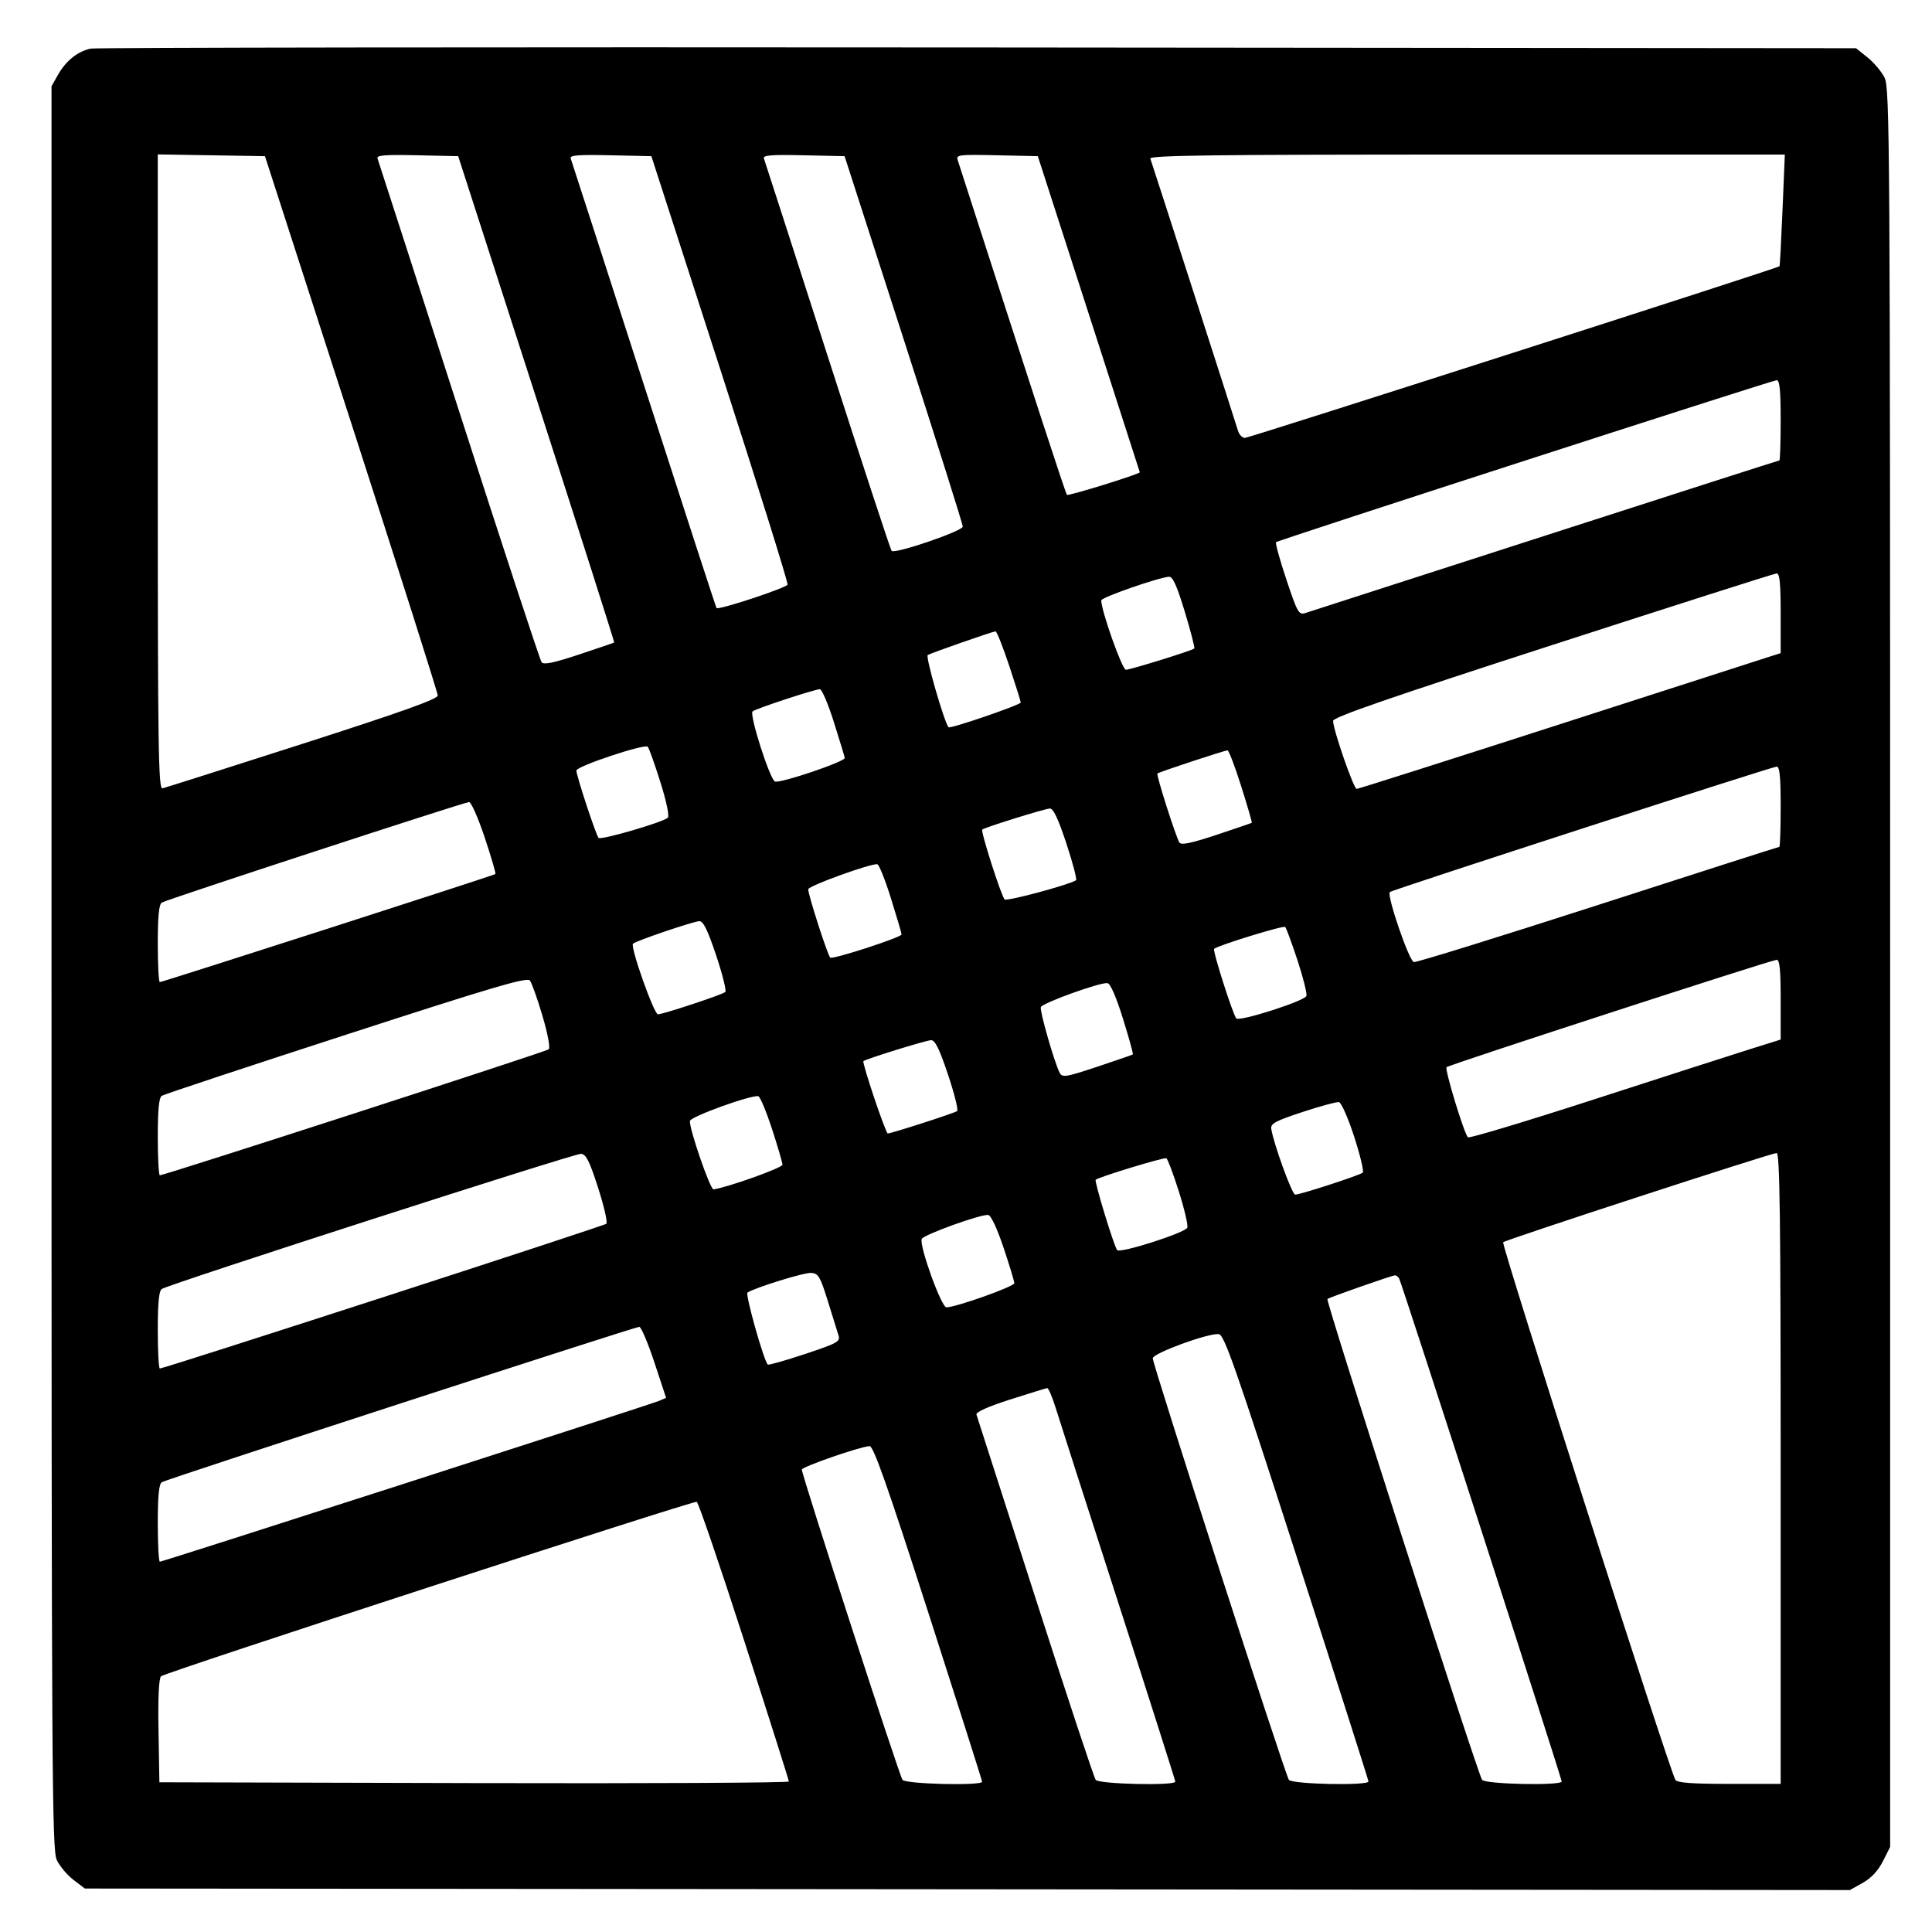
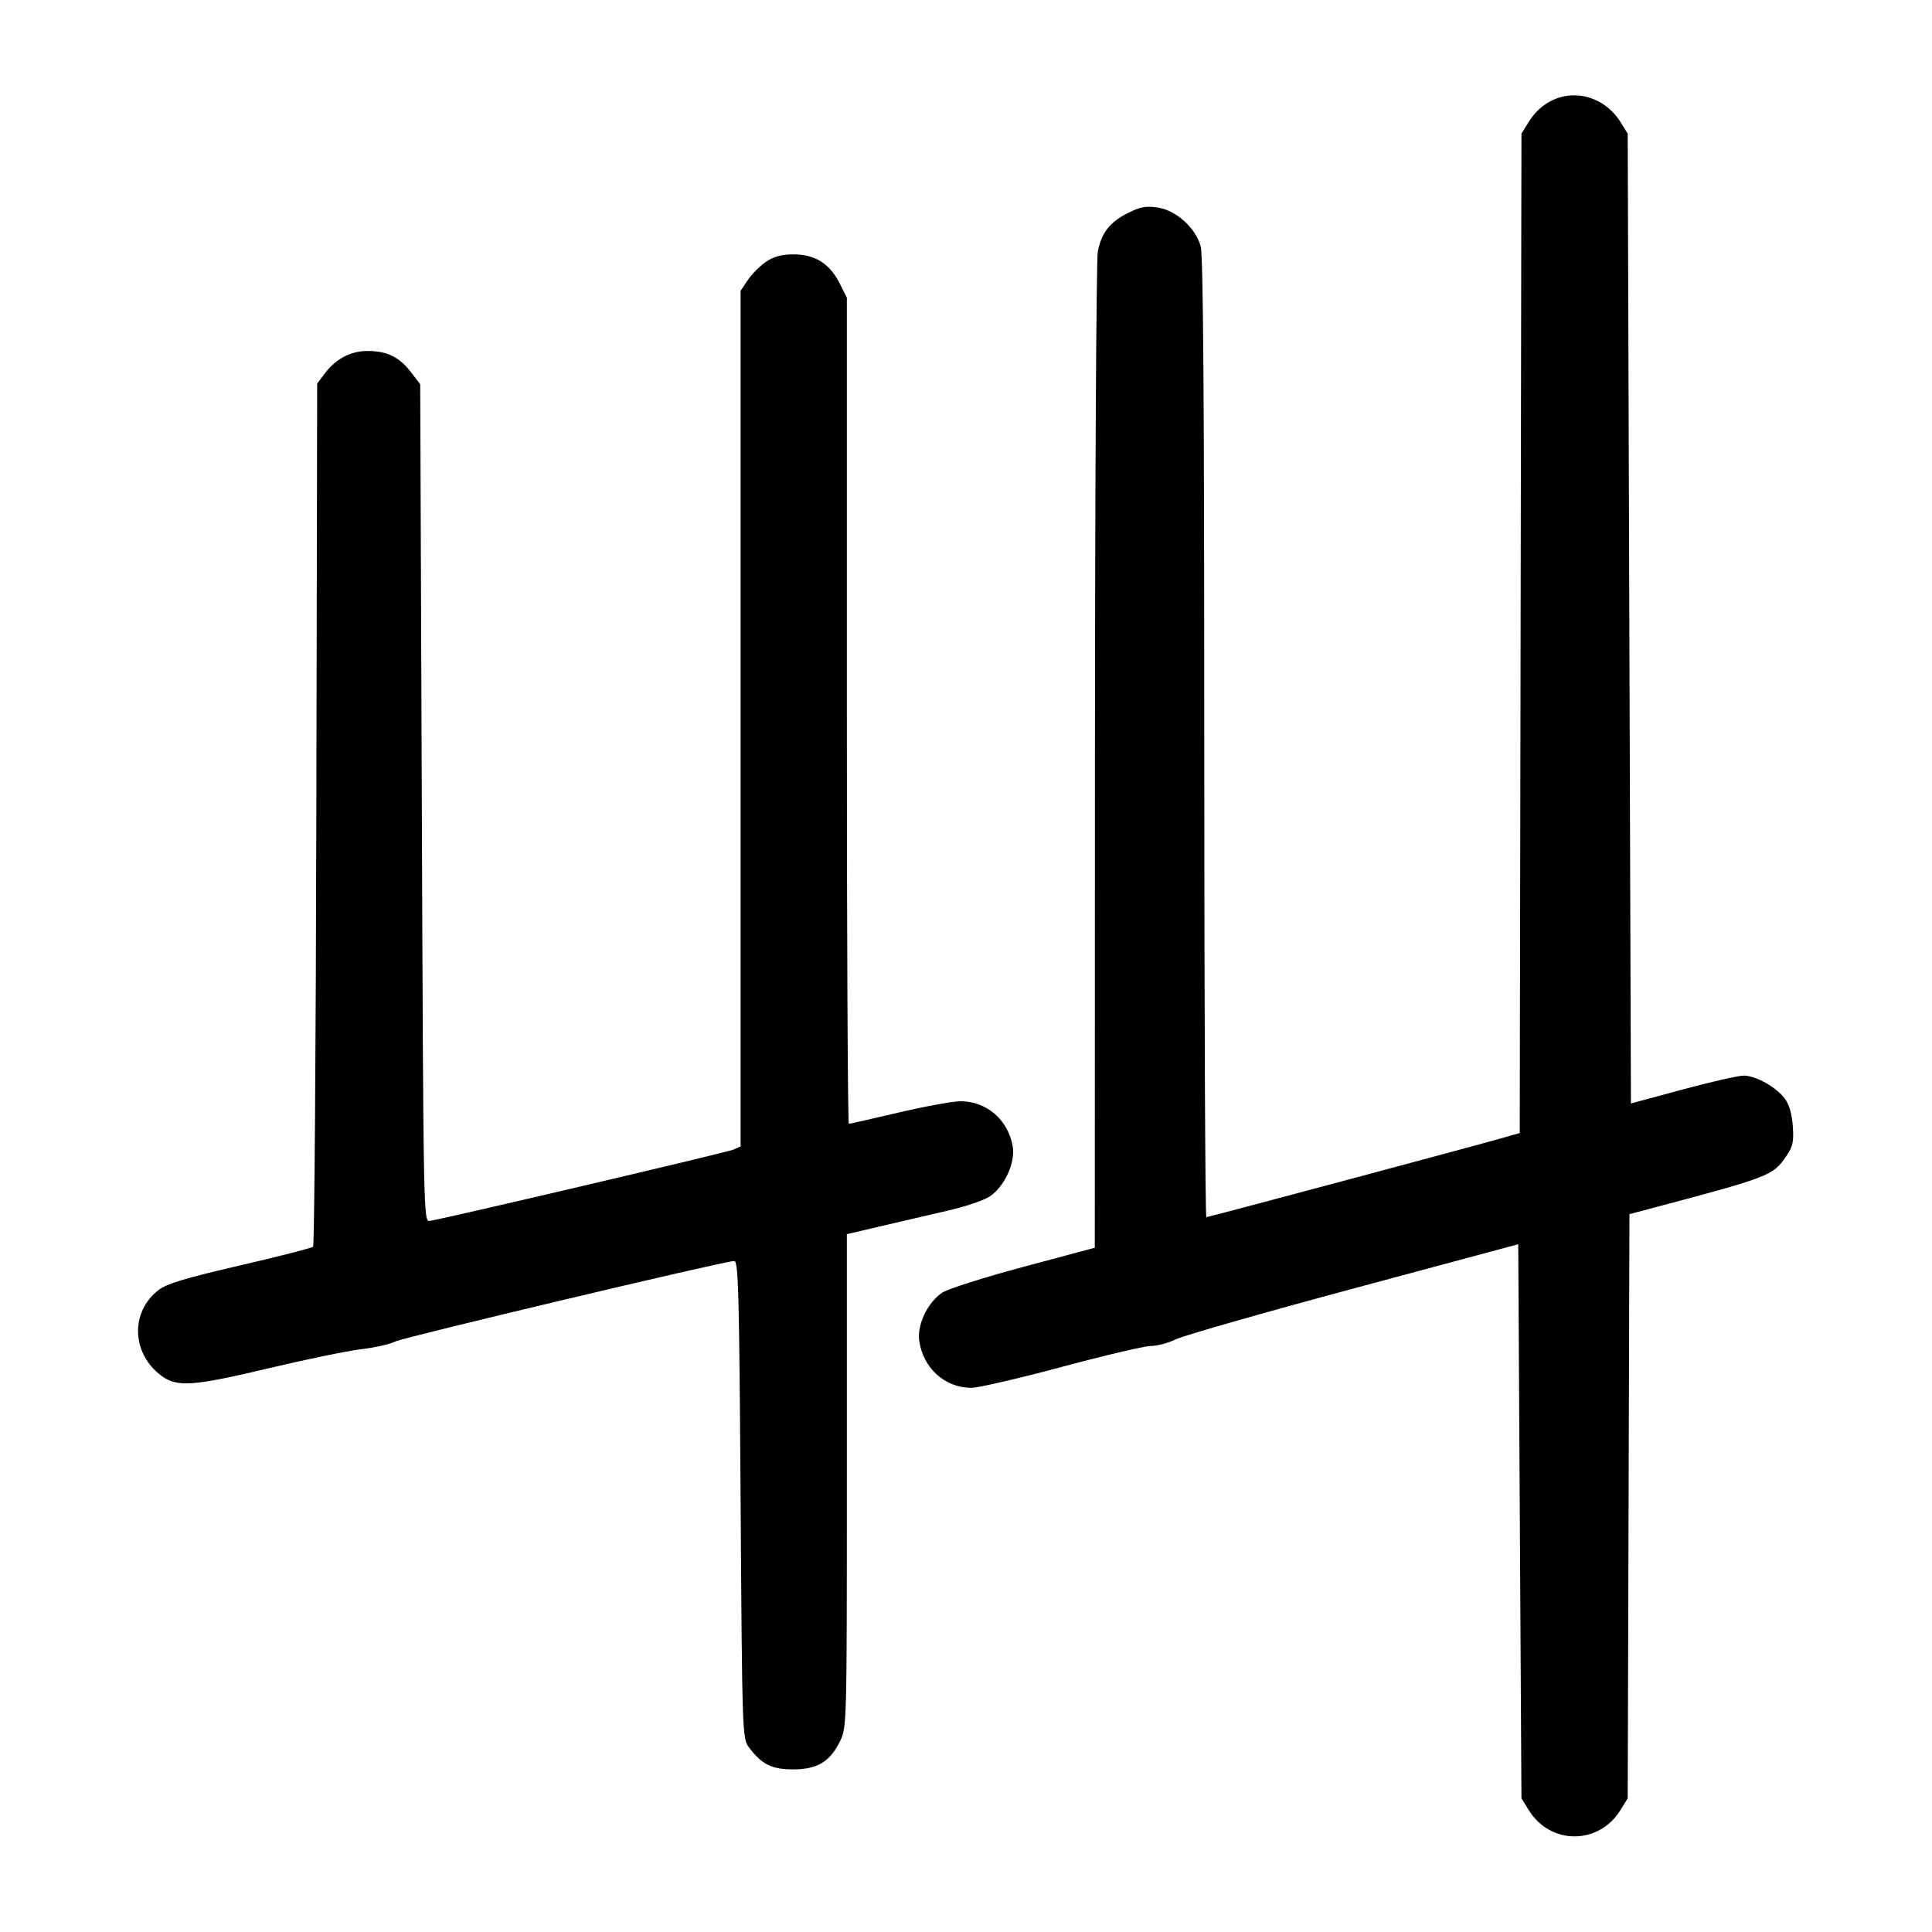
<svg xmlns="http://www.w3.org/2000/svg" width="1000" height="1000" viewBox="0 0 1000 1000" version="1.1" id="svg5">
-   <path d="M46.989 25.157 C 40.310 26.523,34.197 31.379,30.113 38.560 L 26.667 44.621 26.667 500.808 C 26.667 920.246,26.887 957.460,29.401 962.759 C 30.905 965.928,34.784 970.542,38.021 973.011 L 43.907 977.500 500.704 977.894 L 957.500 978.289 964.167 974.554 C 968.556 972.095,972.114 968.282,974.583 963.390 L 978.333 955.960 978.331 500.897 C 978.328 70.950,978.167 45.518,975.414 40.119 C 973.811 36.975,969.839 32.279,966.586 29.682 L 960.671 24.961 506.250 24.564 C 256.318 24.345,49.651 24.612,46.989 25.157 M181.859 219.167 C 206.453 295.250,226.582 358.625,226.591 360.000 C 226.602 361.829,207.802 368.541,156.574 385.000 C 118.056 397.375,85.445 407.742,84.104 408.039 C 81.978 408.509,81.667 387.576,81.667 244.249 L 81.667 79.919 109.405 80.376 L 137.143 80.833 181.859 219.167 M277.728 206.547 C 300.040 275.689,318.117 332.396,317.898 332.562 C 317.679 332.729,309.474 335.529,299.665 338.784 C 286.534 343.142,281.434 344.193,280.330 342.769 C 279.506 341.704,260.241 283.083,237.518 212.500 C 214.796 141.917,195.845 83.206,195.404 82.032 C 194.774 80.352,199.134 79.997,215.882 80.365 L 237.161 80.833 277.728 206.547 M372.709 190.833 C 392.266 251.333,407.986 301.628,407.641 302.599 C 407.037 304.302,371.955 315.880,370.879 314.732 C 370.587 314.421,353.665 262.417,333.274 199.167 C 312.883 135.917,295.840 83.206,295.401 82.032 C 294.774 80.352,299.134 79.997,315.878 80.365 L 337.151 80.833 372.709 190.833 M467.747 175.617 C 484.569 227.748,498.333 271.371,498.333 272.557 C 498.333 274.863,463.239 286.863,461.505 285.150 C 460.958 284.609,446.041 239.167,428.356 184.167 C 410.671 129.167,395.842 83.206,395.403 82.032 C 394.774 80.352,399.134 79.997,415.882 80.365 L 437.160 80.833 467.747 175.617 M563.548 162.500 C 578.054 207.417,589.940 244.292,589.961 244.446 C 590.086 245.344,552.968 256.857,552.252 256.141 C 551.550 255.439,536.468 209.227,495.701 82.866 C 494.811 80.110,496.254 79.932,515.959 80.366 L 537.175 80.833 563.548 162.500 M922.628 108.728 C 921.971 124.528,921.267 137.622,921.064 137.825 C 920.057 138.832,646.496 226.667,644.366 226.667 C 643.005 226.667,641.389 224.979,640.775 222.917 C 639.271 217.869,596.385 84.725,595.411 82.083 C 594.800 80.426,628.263 80.000,759.233 80.000 L 923.823 80.000 922.628 108.728 M921.667 217.500 C 921.667 228.958,921.365 238.333,920.996 238.333 C 920.627 238.333,866.065 255.850,799.746 277.258 C 733.427 298.667,677.550 316.695,675.575 317.321 C 672.260 318.370,671.510 317.035,665.819 299.957 C 662.428 289.782,660.020 281.092,660.466 280.645 C 661.518 279.593,916.839 196.977,919.583 196.800 C 921.146 196.700,921.667 201.873,921.667 217.500 M921.667 317.371 L 921.667 338.075 916.250 339.782 C 913.271 340.721,864.230 356.530,807.270 374.912 C 750.309 393.294,703.031 408.333,702.207 408.333 C 700.654 408.333,690.000 377.605,690.000 373.126 C 690.000 371.240,719.167 361.146,803.750 333.760 C 866.313 313.503,918.438 296.871,919.583 296.798 C 921.145 296.700,921.667 301.848,921.667 317.371 M613.267 316.695 C 616.328 326.795,618.532 335.336,618.166 335.676 C 617.006 336.754,585.059 346.667,582.745 346.667 C 580.850 346.667,570.000 316.095,570.000 310.757 C 570.000 309.224,599.561 298.919,605.101 298.520 C 607.010 298.383,609.185 303.223,613.267 316.695 M522.362 344.586 C 525.646 354.442,528.333 363.005,528.333 363.615 C 528.333 364.836,491.758 377.371,490.963 376.423 C 488.685 373.706,478.928 339.829,480.198 339.044 C 481.886 338.001,513.353 327.012,515.279 326.793 C 515.891 326.724,519.078 334.731,522.362 344.586 M431.609 373.750 C 434.573 383.146,437.111 391.490,437.249 392.292 C 437.573 394.174,403.892 405.571,401.133 404.512 C 398.505 403.504,387.752 369.885,389.526 368.223 C 390.966 366.874,421.385 356.841,424.360 356.734 C 425.384 356.697,428.646 364.354,431.609 373.750 M341.762 404.667 C 344.926 414.719,346.544 422.423,345.666 423.254 C 343.187 425.603,310.975 434.985,309.819 433.695 C 308.444 432.161,298.333 401.470,298.333 398.829 C 298.333 396.637,333.495 384.906,335.263 386.507 C 335.866 387.053,338.791 395.225,341.762 404.667 M642.441 406.944 C 645.683 417.180,648.147 425.699,647.917 425.876 C 647.688 426.053,639.446 428.871,629.603 432.138 C 616.606 436.452,611.370 437.543,610.480 436.123 C 608.601 433.126,598.375 401.069,599.075 400.370 C 599.806 399.638,633.631 388.469,635.358 388.389 C 636.013 388.358,639.200 396.708,642.441 406.944 M921.667 417.500 C 921.667 428.958,921.357 438.333,920.979 438.333 C 920.600 438.333,878.426 451.855,827.259 468.381 C 776.092 484.908,733.140 498.220,731.811 497.964 C 729.351 497.490,717.676 463.445,719.381 461.720 C 720.466 460.622,916.701 396.991,919.583 396.803 C 921.146 396.701,921.667 401.872,921.667 417.500 M250.868 433.438 C 254.247 443.579,256.747 452.116,256.423 452.408 C 255.655 453.100,84.100 508.333,82.719 508.333 C 82.140 508.333,81.667 499.378,81.667 488.432 C 81.667 474.391,82.277 468.133,83.741 467.182 C 86.082 465.660,239.760 415.381,242.779 415.149 C 243.849 415.067,247.489 423.297,250.868 433.438 M551.981 436.660 C 555.311 446.740,557.540 455.283,556.934 455.645 C 552.729 458.157,521.013 466.659,519.987 465.550 C 518.173 463.587,507.506 430.265,508.415 429.397 C 509.549 428.313,540.456 418.674,543.380 418.492 C 545.184 418.379,547.689 423.671,551.981 436.660 M461.204 465.129 C 464.190 474.683,466.641 483.025,466.650 483.666 C 466.671 485.142,431.316 496.647,429.744 495.675 C 428.539 494.930,418.333 463.286,418.333 460.295 C 418.333 458.543,451.264 446.637,454.136 447.351 C 455.037 447.575,458.217 455.575,461.204 465.129 M370.679 494.507 C 373.964 504.319,376.093 512.851,375.410 513.466 C 373.868 514.854,343.212 525.000,340.560 525.000 C 338.471 525.000,326.104 490.022,327.637 488.451 C 329.014 487.042,358.715 476.950,361.936 476.798 C 364.006 476.700,366.212 481.169,370.679 494.507 M671.616 497.140 C 674.566 506.109,676.619 514.387,676.178 515.536 C 675.172 518.157,641.546 528.917,639.911 527.141 C 638.163 525.241,627.523 491.905,628.415 491.119 C 630.468 489.309,664.308 478.891,665.209 479.792 C 665.783 480.365,668.666 488.171,671.616 497.140 M921.667 517.371 L 921.667 538.074 905.417 543.176 C 896.479 545.982,860.297 557.633,825.011 569.066 C 789.725 580.500,760.372 589.325,759.782 588.678 C 757.699 586.393,747.677 553.434,748.741 552.370 C 749.974 551.137,916.402 497.003,919.583 496.800 C 921.145 496.700,921.667 501.848,921.667 517.371 M280.784 525.812 C 283.528 535.105,284.880 542.373,284.006 543.136 C 282.605 544.359,85.118 608.333,82.744 608.333 C 82.152 608.333,81.667 599.378,81.667 588.432 C 81.667 574.360,82.276 568.135,83.746 567.182 C 84.890 566.440,127.828 552.203,179.163 535.543 C 255.640 510.724,272.821 505.663,274.278 507.527 C 275.256 508.778,278.183 517.006,280.784 525.812 M581.247 527.257 C 584.345 537.204,586.644 545.535,586.356 545.771 C 586.069 546.006,577.769 548.875,567.912 552.147 C 551.632 557.550,549.853 557.839,548.501 555.298 C 545.841 550.297,538.077 523.269,538.735 521.296 C 539.440 519.179,569.413 508.375,573.224 508.864 C 574.722 509.056,577.720 515.928,581.247 527.257 M490.679 556.174 C 493.964 565.986,496.093 574.494,495.410 575.082 C 494.247 576.081,461.429 586.667,459.495 586.667 C 458.411 586.667,446.083 550.009,446.911 549.247 C 448.143 548.112,479.296 538.464,481.936 538.400 C 483.990 538.351,486.248 542.941,490.679 556.174 M399.573 584.300 C 402.547 593.393,404.984 601.749,404.990 602.868 C 404.998 604.455,376.773 614.543,369.324 615.616 C 367.607 615.863,356.550 583.737,357.125 580.172 C 357.484 577.945,388.891 566.605,392.500 567.400 C 393.417 567.602,396.600 575.207,399.573 584.300 M700.908 588.299 C 704.021 597.905,706.028 606.293,705.367 606.938 C 704.006 608.268,673.103 618.333,670.382 618.333 C 668.775 618.333,659.222 592.055,658.004 584.286 C 657.579 581.577,660.120 580.208,674.167 575.577 C 683.333 572.555,691.827 570.252,693.041 570.458 C 694.255 570.664,697.795 578.693,700.908 588.299 M309.592 614.833 C 312.659 624.366,314.567 632.729,313.834 633.418 C 312.594 634.583,85.085 708.333,82.733 708.333 C 82.146 708.333,81.667 699.378,81.667 688.432 C 81.667 674.375,82.277 668.134,83.744 667.182 C 87.789 664.556,297.551 596.921,300.758 597.208 C 303.357 597.441,305.147 601.012,309.592 614.833 M921.667 760.000 L 921.667 923.333 895.098 923.333 C 875.674 923.333,868.167 922.773,867.182 921.250 C 864.307 916.809,776.936 644.100,778.031 642.988 C 779.305 641.694,916.219 597.022,919.583 596.802 C 921.237 596.695,921.667 630.372,921.667 760.000 M610.166 616.679 C 613.048 625.769,615.019 634.212,614.548 635.442 C 613.541 638.066,579.786 648.868,578.237 647.062 C 576.647 645.208,566.339 611.439,567.123 610.655 C 568.519 609.259,602.547 598.897,603.714 599.512 C 604.381 599.864,607.285 607.589,610.166 616.679 M519.435 645.769 C 522.496 654.901,525.000 663.179,525.000 664.165 C 525.000 665.915,494.771 676.667,489.852 676.667 C 487.252 676.667,475.816 645.051,477.063 641.310 C 477.769 639.194,507.727 628.370,511.518 628.862 C 512.917 629.043,516.125 635.895,519.435 645.769 M428.451 673.333 C 430.864 681.125,433.353 689.116,433.982 691.092 C 435.036 694.408,433.706 695.155,416.624 700.848 C 406.449 704.238,397.799 706.688,397.402 706.291 C 395.278 704.167,385.614 669.817,386.915 669.013 C 391.345 666.275,416.405 658.557,419.948 658.839 C 423.585 659.129,424.572 660.812,428.451 673.333 M724.163 661.661 C 725.370 663.614,808.302 920.243,808.321 922.083 C 808.344 924.346,768.908 923.549,767.127 921.250 C 764.920 918.401,686.097 673.348,687.073 672.371 C 687.863 671.582,719.858 660.360,721.985 660.126 C 722.618 660.057,723.599 660.748,724.163 661.661 M338.679 705.089 L 344.765 723.512 341.133 725.084 C 336.713 726.997,84.258 808.333,82.741 808.333 C 82.150 808.333,81.667 799.378,81.667 788.432 C 81.667 774.378,82.277 768.134,83.743 767.182 C 86.018 765.704,328.104 686.935,330.880 686.769 C 331.822 686.713,335.331 694.957,338.679 705.089 M671.199 805.833 C 691.607 869.083,708.312 921.396,708.319 922.083 C 708.345 924.347,668.908 923.549,667.132 921.250 C 665.231 918.789,596.667 706.470,596.667 703.045 C 596.667 700.471,625.174 690.020,630.796 690.533 C 633.640 690.792,639.174 706.585,671.199 805.833 M546.423 728.750 C 548.196 734.479,562.851 780.083,578.990 830.092 C 595.129 880.101,608.333 921.539,608.333 922.176 C 608.333 924.376,568.862 923.490,567.131 921.250 C 566.245 920.104,552.151 877.542,535.810 826.667 C 519.469 775.792,505.788 733.273,505.408 732.180 C 504.971 730.923,511.350 728.070,522.776 724.410 C 532.707 721.229,541.366 718.560,542.016 718.480 C 542.667 718.399,544.650 723.021,546.423 728.750 M480.504 834.721 C 495.810 882.234,508.333 921.609,508.333 922.221 C 508.333 924.391,468.840 923.460,467.132 921.250 C 465.497 919.134,414.976 763.427,415.029 760.670 C 415.058 759.206,444.928 748.838,450.087 748.502 C 452.068 748.373,459.202 768.597,480.504 834.721 M385.197 849.238 C 397.903 888.615,408.307 921.400,408.316 922.092 C 408.326 922.784,335.021 923.159,245.417 922.925 L 82.500 922.500 82.040 895.960 C 81.741 878.773,82.206 868.794,83.358 867.642 C 85.278 865.722,358.205 776.833,360.631 777.338 C 361.436 777.506,372.491 809.861,385.197 849.238 " stroke="none" fill-rule="evenodd" fill="#000000" />
+   <path d="M809.132 49.948 C 801.782 51.614,795.573 56.185,791.279 63.089 L 787.500 69.167 787.058 327.806 L 786.615 586.445 777.891 588.941 C 762.154 593.442,625.491 630.000,624.399 630.000 C 623.813 630.000,623.329 518.438,623.324 382.083 C 623.317 206.254,622.779 132.228,621.473 127.500 C 618.827 117.922,608.782 108.855,599.230 107.422 C 593.149 106.510,590.201 107.049,583.856 110.230 C 574.430 114.957,570.096 120.501,568.215 130.236 C 567.443 134.231,566.778 251.875,566.738 391.667 L 566.664 645.833 529.830 655.696 C 509.572 661.121,490.635 667.127,487.748 669.043 C 480.097 674.122,474.554 685.788,475.812 694.167 C 477.932 708.288,489.156 718.333,502.815 718.333 C 506.378 718.333,527.440 713.458,549.619 707.500 C 571.798 701.542,592.562 696.667,595.761 696.667 C 598.960 696.667,604.815 695.094,608.771 693.172 C 612.728 691.249,654.185 679.402,700.899 666.844 L 785.833 644.011 786.667 787.422 L 787.500 930.833 791.334 936.999 C 802.531 955.007,827.469 955.007,838.666 936.999 L 842.500 930.833 842.951 779.638 L 843.402 628.443 850.451 626.575 C 916.830 608.977,917.498 608.721,924.731 598.180 C 927.984 593.438,928.517 590.913,927.956 582.894 C 927.523 576.696,926.084 571.670,923.902 568.728 C 919.441 562.711,908.748 556.719,902.500 556.733 C 899.750 556.739,885.500 559.984,870.833 563.945 L 844.167 571.146 843.333 320.157 L 842.500 69.167 838.666 63.001 C 832.289 52.746,820.254 47.426,809.132 49.948 M396.536 135.456 C 393.443 137.541,389.207 141.777,387.123 144.869 L 383.333 150.493 383.333 371.949 L 383.333 593.405 379.583 595.052 C 376.408 596.448,232.277 630.292,222.500 631.939 C 219.184 632.497,219.162 631.346,218.333 415.703 L 217.500 198.906 212.831 192.785 C 206.745 184.807,200.389 181.667,190.329 181.667 C 181.284 181.667,173.654 185.773,167.653 193.872 L 164.167 198.577 163.732 421.307 C 163.493 543.808,162.735 644.599,162.047 645.286 C 161.360 645.974,144.348 650.337,124.244 654.982 C 96.246 661.451,86.400 664.412,82.177 667.634 C 67.333 678.956,68.006 700.595,83.560 712.113 C 91.619 718.082,99.922 717.516,138.333 708.378 C 158.042 703.689,179.945 699.173,187.008 698.341 C 194.071 697.510,201.998 695.719,204.623 694.362 C 208.731 692.237,373.108 653.168,380.000 652.678 C 382.194 652.522,382.602 667.612,383.333 776.129 C 384.153 897.734,384.223 899.833,387.603 904.359 C 394.237 913.243,399.415 915.833,410.539 915.833 C 423.057 915.833,429.676 911.831,434.857 901.129 C 438.288 894.041,438.333 892.291,438.333 766.375 L 438.333 638.802 457.083 634.409 C 467.396 631.993,482.822 628.403,491.364 626.432 C 499.906 624.460,509.281 621.268,512.198 619.338 C 519.907 614.235,525.613 601.894,524.181 593.419 C 521.856 579.659,510.704 570.000,497.140 570.000 C 493.247 570.000,478.888 572.625,465.231 575.833 C 451.573 579.042,439.934 581.667,439.366 581.667 C 438.798 581.667,438.333 485.451,438.333 367.853 L 438.333 154.040 434.583 146.617 C 429.452 136.458,421.839 131.667,410.833 131.667 C 404.571 131.667,400.596 132.720,396.536 135.456 " stroke="none" fill-rule="evenodd" fill="#000000" />
</svg>
